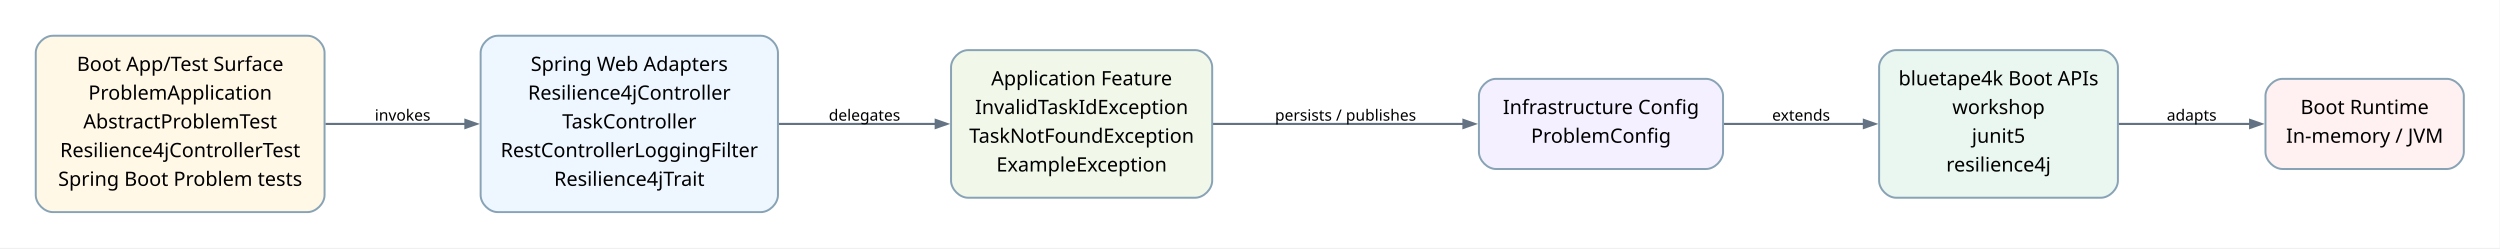
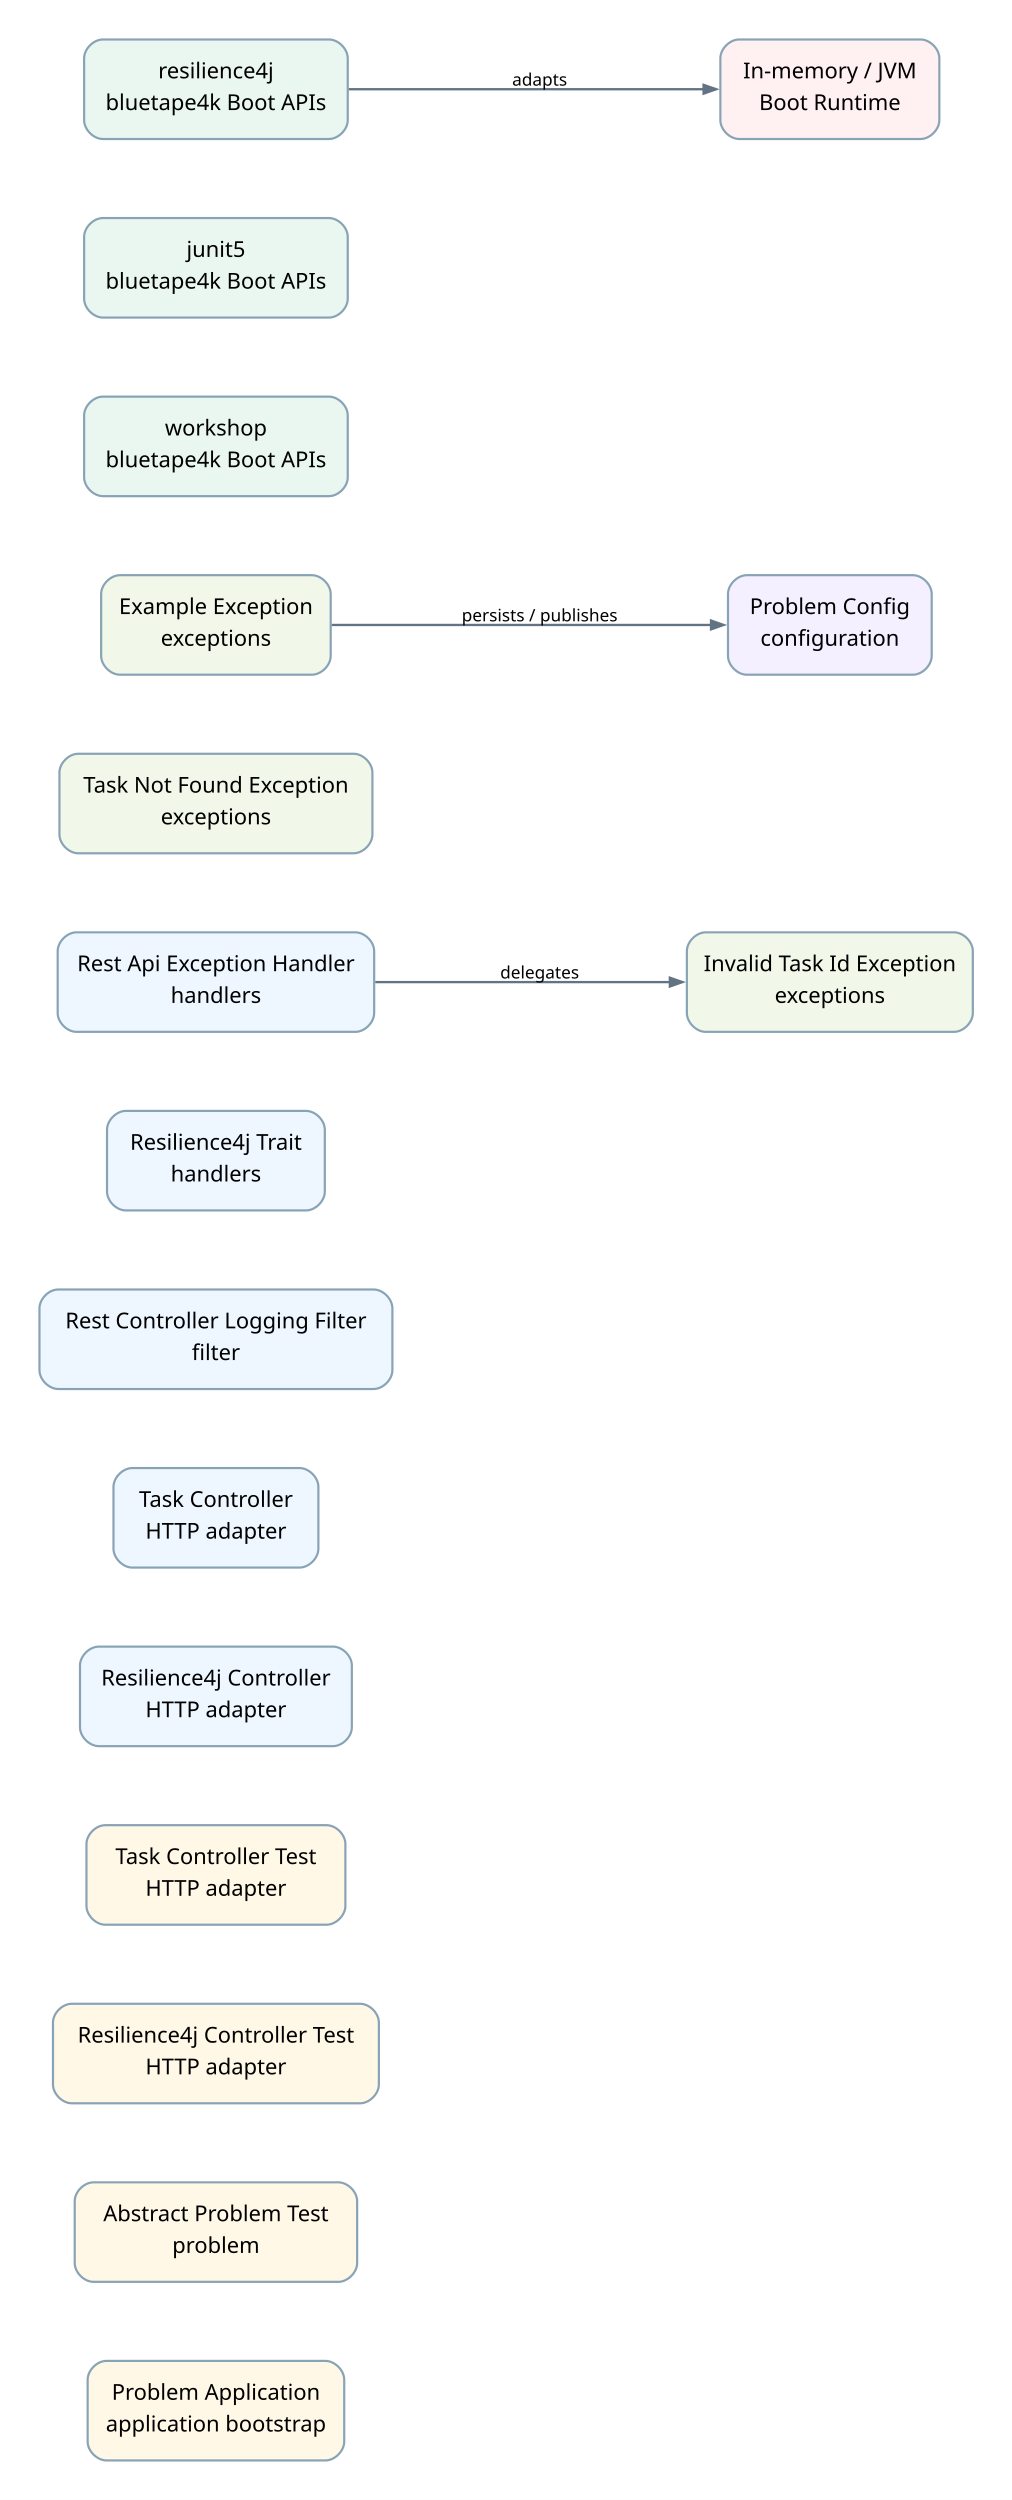
- <svg xmlns="http://www.w3.org/2000/svg" width="1762pt" height="175pt" viewBox="0.00 0.00 1762.00 175.00">
-   <g id="graph0" class="graph" transform="scale(1 1) rotate(0) translate(25.2 149.49)">
-     <polygon fill="white" stroke="none" points="-25.2,25.2 -25.2,-149.49 1736.5,-149.49 1736.5,25.2 -25.2,25.2" />
+ <svg xmlns="http://www.w3.org/2000/svg" width="646pt" height="1596pt" viewBox="0.00 0.00 646.00 1596.00">
+   <g id="graph0" class="graph" transform="scale(1 1) rotate(0) translate(25.2 1570.74)">
+     <polygon fill="white" stroke="none" points="-25.2,25.2 -25.2,-1570.74 621.05,-1570.74 621.05,25.2 -25.2,25.2" />
    <g id="edge1" class="edge">
-       <path fill="none" stroke="#637383" stroke-width="1.5" d="M204.11,-62.15C204.11,-62.15 302.81,-62.15 302.81,-62.15" />
-       <polygon fill="#637383" stroke="#637383" stroke-width="1.5" points="302.81,-64.95 310.81,-62.15 302.81,-59.35 302.81,-64.95" />
-       <text xml:space="preserve" text-anchor="middle" x="258.55" y="-64.45" font-family="Comic Mono" font-size="11.00">invokes</text>
+       <path fill="none" stroke="#637383" stroke-width="1.5" d="M214.35,-943.77C214.35,-943.77 402.45,-943.77 402.45,-943.77" />
+       <polygon fill="#637383" stroke="#637383" stroke-width="1.5" points="402.45,-946.57 410.45,-943.77 402.45,-940.97 402.45,-946.57" />
+       <text xml:space="preserve" text-anchor="middle" x="319.3" y="-946.07" font-family="Comic Mono" font-size="11.00">delegates</text>
    </g>
    <g id="edge2" class="edge">
-       <path fill="none" stroke="#637383" stroke-width="1.5" d="M523.6,-62.15C523.6,-62.15 634.29,-62.15 634.29,-62.15" />
-       <polygon fill="#637383" stroke="#637383" stroke-width="1.5" points="634.29,-64.95 642.29,-62.15 634.29,-59.35 634.29,-64.95" />
-       <text xml:space="preserve" text-anchor="middle" x="584.1" y="-64.45" font-family="Comic Mono" font-size="11.00">delegates</text>
+       <path fill="none" stroke="#637383" stroke-width="1.5" d="M186.37,-1171.77C186.37,-1171.77 428.73,-1171.77 428.73,-1171.77" />
+       <polygon fill="#637383" stroke="#637383" stroke-width="1.5" points="428.73,-1174.57 436.73,-1171.77 428.73,-1168.97 428.73,-1174.57" />
+       <text xml:space="preserve" text-anchor="middle" x="319.3" y="-1174.07" font-family="Comic Mono" font-size="11.00">persists / publishes</text>
    </g>
    <g id="edge3" class="edge">
-       <path fill="none" stroke="#637383" stroke-width="1.5" d="M829.49,-62.15C829.49,-62.15 1006.23,-62.15 1006.23,-62.15" />
-       <polygon fill="#637383" stroke="#637383" stroke-width="1.5" points="1006.23,-64.95 1014.23,-62.15 1006.23,-59.35 1006.23,-64.95" />
-       <text xml:space="preserve" text-anchor="middle" x="923.15" y="-64.45" font-family="Comic Mono" font-size="11.00">persists / publishes</text>
-     </g>
-     <g id="edge4" class="edge">
-       <path fill="none" stroke="#637383" stroke-width="1.5" d="M1189.52,-62.15C1189.52,-62.15 1288.46,-62.15 1288.46,-62.15" />
-       <polygon fill="#637383" stroke="#637383" stroke-width="1.5" points="1288.46,-64.95 1296.46,-62.15 1288.46,-59.35 1288.46,-64.95" />
-       <text xml:space="preserve" text-anchor="middle" x="1244.2" y="-64.45" font-family="Comic Mono" font-size="11.00">extends</text>
-     </g>
-     <g id="edge5" class="edge">
-       <path fill="none" stroke="#637383" stroke-width="1.5" d="M1467.85,-62.15C1467.85,-62.15 1560.69,-62.15 1560.69,-62.15" />
-       <polygon fill="#637383" stroke="#637383" stroke-width="1.5" points="1560.69,-64.95 1568.69,-62.15 1560.69,-59.35 1560.69,-64.95" />
-       <text xml:space="preserve" text-anchor="middle" x="1519.5" y="-64.45" font-family="Comic Mono" font-size="11.00">adapts</text>
+       <path fill="none" stroke="#637383" stroke-width="1.5" d="M197.21,-1513.77C197.21,-1513.77 423.98,-1513.77 423.98,-1513.77" />
+       <polygon fill="#637383" stroke="#637383" stroke-width="1.5" points="423.98,-1516.57 431.98,-1513.77 423.98,-1510.97 423.98,-1516.57" />
+       <text xml:space="preserve" text-anchor="middle" x="319.3" y="-1516.07" font-family="Comic Mono" font-size="11.00">adapts</text>
    </g>
    <g id="node1" class="node">
-       <path fill="#fff8e7" stroke="#88a3b5" stroke-width="1.4" d="M191.55,-124.29C191.55,-124.29 12,-124.29 12,-124.29 6,-124.29 0,-118.29 0,-112.29 0,-112.29 0,-12 0,-12 0,-6 6,0 12,0 12,0 191.55,0 191.55,0 197.55,0 203.55,-6 203.55,-12 203.55,-12 203.55,-112.29 203.55,-112.29 203.55,-118.29 197.55,-124.29 191.55,-124.29" />
-       <text xml:space="preserve" text-anchor="middle" x="101.78" y="-99.47" font-family="Architects Daughter" font-size="14.00">Boot App/Test Surface</text>
-       <text xml:space="preserve" text-anchor="middle" x="101.78" y="-79.22" font-family="Architects Daughter" font-size="14.00">ProblemApplication</text>
-       <text xml:space="preserve" text-anchor="middle" x="101.78" y="-58.97" font-family="Architects Daughter" font-size="14.00">AbstractProblemTest</text>
-       <text xml:space="preserve" text-anchor="middle" x="101.78" y="-38.72" font-family="Architects Daughter" font-size="14.00">Resilience4jControllerTest</text>
-       <text xml:space="preserve" text-anchor="middle" x="101.78" y="-18.47" font-family="Architects Daughter" font-size="14.00">Spring Boot Problem tests</text>
+       <path fill="#fff8e7" stroke="#88a3b5" stroke-width="1.4" d="M182.55,-63.54C182.55,-63.54 42.75,-63.54 42.75,-63.54 36.75,-63.54 30.75,-57.54 30.75,-51.54 30.75,-51.54 30.75,-12 30.75,-12 30.75,-6 36.75,0 42.75,0 42.75,0 182.55,0 182.55,0 188.55,0 194.55,-6 194.55,-12 194.55,-12 194.55,-51.54 194.55,-51.54 194.55,-57.54 188.55,-63.54 182.55,-63.54" />
+       <text xml:space="preserve" text-anchor="middle" x="112.65" y="-38.72" font-family="Architects Daughter" font-size="14.00">Problem Application</text>
+       <text xml:space="preserve" text-anchor="middle" x="112.65" y="-18.47" font-family="Architects Daughter" font-size="14.00">application bootstrap</text>
    </g>
    <g id="node2" class="node">
-       <path fill="#eef7ff" stroke="#88a3b5" stroke-width="1.4" d="M511.1,-124.29C511.1,-124.29 325.55,-124.29 325.55,-124.29 319.55,-124.29 313.55,-118.29 313.55,-112.29 313.55,-112.29 313.55,-12 313.55,-12 313.55,-6 319.55,0 325.55,0 325.55,0 511.1,0 511.1,0 517.1,0 523.1,-6 523.1,-12 523.1,-12 523.1,-112.29 523.1,-112.29 523.1,-118.29 517.1,-124.29 511.1,-124.29" />
-       <text xml:space="preserve" text-anchor="middle" x="418.33" y="-99.47" font-family="Architects Daughter" font-size="14.00">Spring Web Adapters</text>
-       <text xml:space="preserve" text-anchor="middle" x="418.33" y="-79.22" font-family="Architects Daughter" font-size="14.00">Resilience4jController</text>
-       <text xml:space="preserve" text-anchor="middle" x="418.33" y="-58.97" font-family="Architects Daughter" font-size="14.00">TaskController</text>
-       <text xml:space="preserve" text-anchor="middle" x="418.33" y="-38.72" font-family="Architects Daughter" font-size="14.00">RestControllerLoggingFilter</text>
-       <text xml:space="preserve" text-anchor="middle" x="418.33" y="-18.47" font-family="Architects Daughter" font-size="14.00">Resilience4jTrait</text>
+       <path fill="#fff8e7" stroke="#88a3b5" stroke-width="1.4" d="M190.8,-177.54C190.8,-177.54 34.5,-177.54 34.5,-177.54 28.5,-177.54 22.5,-171.54 22.5,-165.54 22.5,-165.54 22.5,-126 22.5,-126 22.5,-120 28.5,-114 34.5,-114 34.5,-114 190.8,-114 190.8,-114 196.8,-114 202.8,-120 202.8,-126 202.8,-126 202.8,-165.54 202.8,-165.54 202.8,-171.54 196.8,-177.54 190.8,-177.54" />
+       <text xml:space="preserve" text-anchor="middle" x="112.65" y="-152.72" font-family="Architects Daughter" font-size="14.00">Abstract Problem Test</text>
+       <text xml:space="preserve" text-anchor="middle" x="112.65" y="-132.47" font-family="Architects Daughter" font-size="14.00">problem</text>
    </g>
    <g id="node3" class="node">
-       <path fill="#f1f8e9" stroke="#88a3b5" stroke-width="1.4" d="M817.15,-114.16C817.15,-114.16 657.1,-114.16 657.1,-114.16 651.1,-114.16 645.1,-108.16 645.1,-102.16 645.1,-102.16 645.1,-22.13 645.1,-22.13 645.1,-16.12 651.1,-10.13 657.1,-10.13 657.1,-10.13 817.15,-10.13 817.15,-10.13 823.15,-10.13 829.15,-16.13 829.15,-22.13 829.15,-22.13 829.15,-102.16 829.15,-102.16 829.15,-108.17 823.15,-114.16 817.15,-114.16" />
-       <text xml:space="preserve" text-anchor="middle" x="737.13" y="-89.35" font-family="Architects Daughter" font-size="14.00">Application Feature</text>
-       <text xml:space="preserve" text-anchor="middle" x="737.13" y="-69.1" font-family="Architects Daughter" font-size="14.00">InvalidTaskIdException</text>
-       <text xml:space="preserve" text-anchor="middle" x="737.13" y="-48.85" font-family="Architects Daughter" font-size="14.00">TaskNotFoundException</text>
-       <text xml:space="preserve" text-anchor="middle" x="737.13" y="-28.6" font-family="Architects Daughter" font-size="14.00">ExampleException</text>
+       <path fill="#fff8e7" stroke="#88a3b5" stroke-width="1.4" d="M204.67,-291.54C204.67,-291.54 20.62,-291.54 20.62,-291.54 14.62,-291.54 8.62,-285.54 8.62,-279.54 8.62,-279.54 8.62,-240 8.62,-240 8.62,-234 14.62,-228 20.62,-228 20.62,-228 204.67,-228 204.67,-228 210.67,-228 216.67,-234 216.67,-240 216.67,-240 216.67,-279.54 216.67,-279.54 216.67,-285.54 210.67,-291.54 204.67,-291.54" />
+       <text xml:space="preserve" text-anchor="middle" x="112.65" y="-266.72" font-family="Architects Daughter" font-size="14.00">Resilience4j Controller Test</text>
+       <text xml:space="preserve" text-anchor="middle" x="112.65" y="-246.47" font-family="Architects Daughter" font-size="14.00">HTTP adapter</text>
    </g>
    <g id="node4" class="node">
-       <path fill="#f5f0ff" stroke="#88a3b5" stroke-width="1.4" d="M1177.2,-93.92C1177.2,-93.92 1029.15,-93.92 1029.15,-93.92 1023.15,-93.92 1017.15,-87.92 1017.15,-81.92 1017.15,-81.92 1017.15,-42.38 1017.15,-42.38 1017.15,-36.38 1023.15,-30.38 1029.15,-30.38 1029.15,-30.38 1177.2,-30.38 1177.2,-30.38 1183.2,-30.38 1189.2,-36.38 1189.2,-42.38 1189.2,-42.38 1189.2,-81.92 1189.2,-81.92 1189.2,-87.92 1183.2,-93.92 1177.2,-93.92" />
-       <text xml:space="preserve" text-anchor="middle" x="1103.18" y="-69.1" font-family="Architects Daughter" font-size="14.00">Infrastructure Config</text>
-       <text xml:space="preserve" text-anchor="middle" x="1103.18" y="-48.85" font-family="Architects Daughter" font-size="14.00">ProblemConfig</text>
+       <path fill="#fff8e7" stroke="#88a3b5" stroke-width="1.4" d="M183.3,-405.54C183.3,-405.54 42,-405.54 42,-405.54 36,-405.54 30,-399.54 30,-393.54 30,-393.54 30,-354 30,-354 30,-348 36,-342 42,-342 42,-342 183.3,-342 183.3,-342 189.3,-342 195.3,-348 195.3,-354 195.3,-354 195.3,-393.54 195.3,-393.54 195.3,-399.54 189.3,-405.54 183.3,-405.54" />
+       <text xml:space="preserve" text-anchor="middle" x="112.65" y="-380.72" font-family="Architects Daughter" font-size="14.00">Task Controller Test</text>
+       <text xml:space="preserve" text-anchor="middle" x="112.65" y="-360.47" font-family="Architects Daughter" font-size="14.00">HTTP adapter</text>
    </g>
    <g id="node5" class="node">
-       <path fill="#eaf7f0" stroke="#88a3b5" stroke-width="1.4" d="M1455.5,-114.16C1455.5,-114.16 1311.2,-114.16 1311.2,-114.16 1305.2,-114.16 1299.2,-108.16 1299.2,-102.16 1299.2,-102.16 1299.2,-22.13 1299.2,-22.13 1299.2,-16.12 1305.2,-10.13 1311.2,-10.13 1311.2,-10.13 1455.5,-10.13 1455.5,-10.13 1461.5,-10.13 1467.5,-16.13 1467.5,-22.13 1467.5,-22.13 1467.5,-102.16 1467.5,-102.16 1467.5,-108.17 1461.5,-114.16 1455.5,-114.16" />
-       <text xml:space="preserve" text-anchor="middle" x="1383.35" y="-89.35" font-family="Architects Daughter" font-size="14.00">bluetape4k Boot APIs</text>
-       <text xml:space="preserve" text-anchor="middle" x="1383.35" y="-69.1" font-family="Architects Daughter" font-size="14.00">workshop</text>
-       <text xml:space="preserve" text-anchor="middle" x="1383.35" y="-48.85" font-family="Architects Daughter" font-size="14.00">junit5</text>
-       <text xml:space="preserve" text-anchor="middle" x="1383.35" y="-28.6" font-family="Architects Daughter" font-size="14.00">resilience4j</text>
+       <path fill="#eef7ff" stroke="#88a3b5" stroke-width="1.4" d="M187.42,-519.54C187.42,-519.54 37.87,-519.54 37.87,-519.54 31.87,-519.54 25.87,-513.54 25.87,-507.54 25.87,-507.54 25.87,-468 25.87,-468 25.87,-462 31.87,-456 37.87,-456 37.87,-456 187.42,-456 187.42,-456 193.42,-456 199.42,-462 199.42,-468 199.42,-468 199.42,-507.54 199.42,-507.54 199.42,-513.54 193.42,-519.54 187.42,-519.54" />
+       <text xml:space="preserve" text-anchor="middle" x="112.65" y="-494.72" font-family="Architects Daughter" font-size="14.00">Resilience4j Controller</text>
+       <text xml:space="preserve" text-anchor="middle" x="112.65" y="-474.47" font-family="Architects Daughter" font-size="14.00">HTTP adapter</text>
    </g>
    <g id="node6" class="node">
-       <path fill="#fff1f1" stroke="#88a3b5" stroke-width="1.4" d="M1699.3,-93.92C1699.3,-93.92 1583.5,-93.92 1583.5,-93.92 1577.5,-93.92 1571.5,-87.92 1571.5,-81.92 1571.5,-81.92 1571.5,-42.38 1571.5,-42.38 1571.5,-36.38 1577.5,-30.38 1583.5,-30.38 1583.5,-30.38 1699.3,-30.38 1699.3,-30.38 1705.3,-30.38 1711.3,-36.38 1711.3,-42.38 1711.3,-42.38 1711.3,-81.92 1711.3,-81.92 1711.3,-87.92 1705.3,-93.92 1699.3,-93.92" />
-       <text xml:space="preserve" text-anchor="middle" x="1641.4" y="-69.1" font-family="Architects Daughter" font-size="14.00">Boot Runtime</text>
-       <text xml:space="preserve" text-anchor="middle" x="1641.4" y="-48.85" font-family="Architects Daughter" font-size="14.00">In-memory / JVM</text>
+       <path fill="#eef7ff" stroke="#88a3b5" stroke-width="1.4" d="M166.05,-633.54C166.05,-633.54 59.25,-633.54 59.25,-633.54 53.25,-633.54 47.25,-627.54 47.25,-621.54 47.25,-621.54 47.25,-582 47.25,-582 47.25,-576 53.25,-570 59.25,-570 59.25,-570 166.05,-570 166.05,-570 172.05,-570 178.05,-576 178.05,-582 178.05,-582 178.05,-621.54 178.05,-621.54 178.05,-627.54 172.05,-633.54 166.05,-633.54" />
+       <text xml:space="preserve" text-anchor="middle" x="112.65" y="-608.72" font-family="Architects Daughter" font-size="14.00">Task Controller</text>
+       <text xml:space="preserve" text-anchor="middle" x="112.65" y="-588.47" font-family="Architects Daughter" font-size="14.00">HTTP adapter</text>
+     </g>
+     <g id="node7" class="node">
+       <path fill="#eef7ff" stroke="#88a3b5" stroke-width="1.4" d="M213.3,-747.54C213.3,-747.54 12,-747.54 12,-747.54 6,-747.54 0,-741.54 0,-735.54 0,-735.54 0,-696 0,-696 0,-690 6,-684 12,-684 12,-684 213.3,-684 213.3,-684 219.3,-684 225.3,-690 225.3,-696 225.3,-696 225.3,-735.54 225.3,-735.54 225.3,-741.54 219.3,-747.54 213.3,-747.54" />
+       <text xml:space="preserve" text-anchor="middle" x="112.65" y="-722.72" font-family="Architects Daughter" font-size="14.00">Rest Controller Logging Filter</text>
+       <text xml:space="preserve" text-anchor="middle" x="112.65" y="-702.47" font-family="Architects Daughter" font-size="14.00">filter</text>
+     </g>
+     <g id="node8" class="node">
+       <path fill="#eef7ff" stroke="#88a3b5" stroke-width="1.4" d="M170.17,-861.54C170.17,-861.54 55.12,-861.54 55.12,-861.54 49.12,-861.54 43.12,-855.54 43.12,-849.54 43.12,-849.54 43.12,-810 43.12,-810 43.12,-804 49.12,-798 55.12,-798 55.12,-798 170.17,-798 170.17,-798 176.17,-798 182.17,-804 182.17,-810 182.17,-810 182.17,-849.54 182.17,-849.54 182.17,-855.54 176.17,-861.54 170.17,-861.54" />
+       <text xml:space="preserve" text-anchor="middle" x="112.65" y="-836.72" font-family="Architects Daughter" font-size="14.00">Resilience4j Trait</text>
+       <text xml:space="preserve" text-anchor="middle" x="112.65" y="-816.47" font-family="Architects Daughter" font-size="14.00">handlers</text>
+     </g>
+     <g id="node9" class="node">
+       <path fill="#eef7ff" stroke="#88a3b5" stroke-width="1.4" d="M201.67,-975.54C201.67,-975.54 23.62,-975.54 23.62,-975.54 17.62,-975.54 11.62,-969.54 11.62,-963.54 11.62,-963.54 11.62,-924 11.62,-924 11.62,-918 17.62,-912 23.62,-912 23.62,-912 201.67,-912 201.67,-912 207.67,-912 213.67,-918 213.67,-924 213.67,-924 213.67,-963.54 213.67,-963.54 213.67,-969.54 207.67,-975.54 201.67,-975.54" />
+       <text xml:space="preserve" text-anchor="middle" x="112.65" y="-950.72" font-family="Architects Daughter" font-size="14.00">Rest Api Exception Handler</text>
+       <text xml:space="preserve" text-anchor="middle" x="112.65" y="-930.47" font-family="Architects Daughter" font-size="14.00">handlers</text>
+     </g>
+     <g id="node10" class="node">
+       <path fill="#f1f8e9" stroke="#88a3b5" stroke-width="1.4" d="M583.85,-975.54C583.85,-975.54 425.3,-975.54 425.3,-975.54 419.3,-975.54 413.3,-969.54 413.3,-963.54 413.3,-963.54 413.3,-924 413.3,-924 413.3,-918 419.3,-912 425.3,-912 425.3,-912 583.85,-912 583.85,-912 589.85,-912 595.85,-918 595.85,-924 595.85,-924 595.85,-963.54 595.85,-963.54 595.85,-969.54 589.85,-975.54 583.85,-975.54" />
+       <text xml:space="preserve" text-anchor="middle" x="504.58" y="-950.72" font-family="Architects Daughter" font-size="14.00">Invalid Task Id Exception</text>
+       <text xml:space="preserve" text-anchor="middle" x="504.58" y="-930.47" font-family="Architects Daughter" font-size="14.00">exceptions</text>
+     </g>
+     <g id="node11" class="node">
+       <path fill="#f1f8e9" stroke="#88a3b5" stroke-width="1.4" d="M200.55,-1089.54C200.55,-1089.54 24.75,-1089.54 24.75,-1089.54 18.75,-1089.54 12.75,-1083.54 12.75,-1077.54 12.75,-1077.54 12.75,-1038 12.75,-1038 12.75,-1032 18.75,-1026 24.75,-1026 24.75,-1026 200.55,-1026 200.55,-1026 206.55,-1026 212.55,-1032 212.55,-1038 212.55,-1038 212.55,-1077.54 212.55,-1077.54 212.55,-1083.54 206.55,-1089.54 200.55,-1089.54" />
+       <text xml:space="preserve" text-anchor="middle" x="112.65" y="-1064.72" font-family="Architects Daughter" font-size="14.00">Task Not Found Exception</text>
+       <text xml:space="preserve" text-anchor="middle" x="112.65" y="-1044.47" font-family="Architects Daughter" font-size="14.00">exceptions</text>
+     </g>
+     <g id="node12" class="node">
+       <path fill="#f1f8e9" stroke="#88a3b5" stroke-width="1.4" d="M173.92,-1203.54C173.92,-1203.54 51.37,-1203.54 51.37,-1203.54 45.37,-1203.54 39.37,-1197.54 39.37,-1191.54 39.37,-1191.54 39.37,-1152 39.37,-1152 39.37,-1146 45.37,-1140 51.37,-1140 51.37,-1140 173.92,-1140 173.92,-1140 179.92,-1140 185.92,-1146 185.92,-1152 185.92,-1152 185.92,-1191.54 185.92,-1191.54 185.92,-1197.54 179.92,-1203.54 173.92,-1203.54" />
+       <text xml:space="preserve" text-anchor="middle" x="112.65" y="-1178.72" font-family="Architects Daughter" font-size="14.00">Example Exception</text>
+       <text xml:space="preserve" text-anchor="middle" x="112.65" y="-1158.47" font-family="Architects Daughter" font-size="14.00">exceptions</text>
+     </g>
+     <g id="node13" class="node">
+       <path fill="#f5f0ff" stroke="#88a3b5" stroke-width="1.4" d="M557.6,-1203.54C557.6,-1203.54 451.55,-1203.54 451.55,-1203.54 445.55,-1203.54 439.55,-1197.54 439.55,-1191.54 439.55,-1191.54 439.55,-1152 439.55,-1152 439.55,-1146 445.55,-1140 451.55,-1140 451.55,-1140 557.6,-1140 557.6,-1140 563.6,-1140 569.6,-1146 569.6,-1152 569.6,-1152 569.6,-1191.54 569.6,-1191.54 569.6,-1197.54 563.6,-1203.54 557.6,-1203.54" />
+       <text xml:space="preserve" text-anchor="middle" x="504.58" y="-1178.72" font-family="Architects Daughter" font-size="14.00">Problem Config</text>
+       <text xml:space="preserve" text-anchor="middle" x="504.58" y="-1158.47" font-family="Architects Daughter" font-size="14.00">configuration</text>
+     </g>
+     <g id="node14" class="node">
+       <path fill="#eaf7f0" stroke="#88a3b5" stroke-width="1.4" d="M184.8,-1317.54C184.8,-1317.54 40.5,-1317.54 40.5,-1317.54 34.5,-1317.54 28.5,-1311.54 28.5,-1305.54 28.5,-1305.54 28.5,-1266 28.5,-1266 28.5,-1260 34.5,-1254 40.5,-1254 40.5,-1254 184.8,-1254 184.8,-1254 190.8,-1254 196.8,-1260 196.8,-1266 196.8,-1266 196.8,-1305.54 196.8,-1305.54 196.8,-1311.54 190.8,-1317.54 184.8,-1317.54" />
+       <text xml:space="preserve" text-anchor="middle" x="112.65" y="-1292.72" font-family="Architects Daughter" font-size="14.00">workshop</text>
+       <text xml:space="preserve" text-anchor="middle" x="112.65" y="-1272.47" font-family="Architects Daughter" font-size="14.00">bluetape4k Boot APIs</text>
+     </g>
+     <g id="node15" class="node">
+       <path fill="#eaf7f0" stroke="#88a3b5" stroke-width="1.4" d="M184.8,-1431.54C184.8,-1431.54 40.5,-1431.54 40.5,-1431.54 34.5,-1431.54 28.5,-1425.54 28.5,-1419.54 28.5,-1419.54 28.5,-1380 28.5,-1380 28.5,-1374 34.5,-1368 40.5,-1368 40.5,-1368 184.8,-1368 184.8,-1368 190.8,-1368 196.8,-1374 196.8,-1380 196.8,-1380 196.8,-1419.54 196.8,-1419.54 196.8,-1425.54 190.8,-1431.54 184.8,-1431.54" />
+       <text xml:space="preserve" text-anchor="middle" x="112.65" y="-1406.72" font-family="Architects Daughter" font-size="14.00">junit5</text>
+       <text xml:space="preserve" text-anchor="middle" x="112.65" y="-1386.47" font-family="Architects Daughter" font-size="14.00">bluetape4k Boot APIs</text>
+     </g>
+     <g id="node16" class="node">
+       <path fill="#eaf7f0" stroke="#88a3b5" stroke-width="1.4" d="M184.8,-1545.54C184.8,-1545.54 40.5,-1545.54 40.5,-1545.54 34.5,-1545.54 28.5,-1539.54 28.5,-1533.54 28.5,-1533.54 28.5,-1494 28.5,-1494 28.5,-1488 34.5,-1482 40.5,-1482 40.5,-1482 184.8,-1482 184.8,-1482 190.8,-1482 196.8,-1488 196.8,-1494 196.8,-1494 196.8,-1533.54 196.8,-1533.54 196.8,-1539.54 190.8,-1545.54 184.8,-1545.54" />
+       <text xml:space="preserve" text-anchor="middle" x="112.65" y="-1520.72" font-family="Architects Daughter" font-size="14.00">resilience4j</text>
+       <text xml:space="preserve" text-anchor="middle" x="112.65" y="-1500.47" font-family="Architects Daughter" font-size="14.00">bluetape4k Boot APIs</text>
+     </g>
+     <g id="node17" class="node">
+       <path fill="#fff1f1" stroke="#88a3b5" stroke-width="1.4" d="M562.48,-1545.54C562.48,-1545.54 446.68,-1545.54 446.68,-1545.54 440.68,-1545.54 434.68,-1539.54 434.68,-1533.54 434.68,-1533.54 434.68,-1494 434.68,-1494 434.68,-1488 440.68,-1482 446.68,-1482 446.68,-1482 562.48,-1482 562.48,-1482 568.48,-1482 574.48,-1488 574.48,-1494 574.48,-1494 574.48,-1533.54 574.48,-1533.54 574.48,-1539.54 568.48,-1545.54 562.48,-1545.54" />
+       <text xml:space="preserve" text-anchor="middle" x="504.58" y="-1520.72" font-family="Architects Daughter" font-size="14.00">In-memory / JVM</text>
+       <text xml:space="preserve" text-anchor="middle" x="504.58" y="-1500.47" font-family="Architects Daughter" font-size="14.00">Boot Runtime</text>
    </g>
  </g>
</svg>
